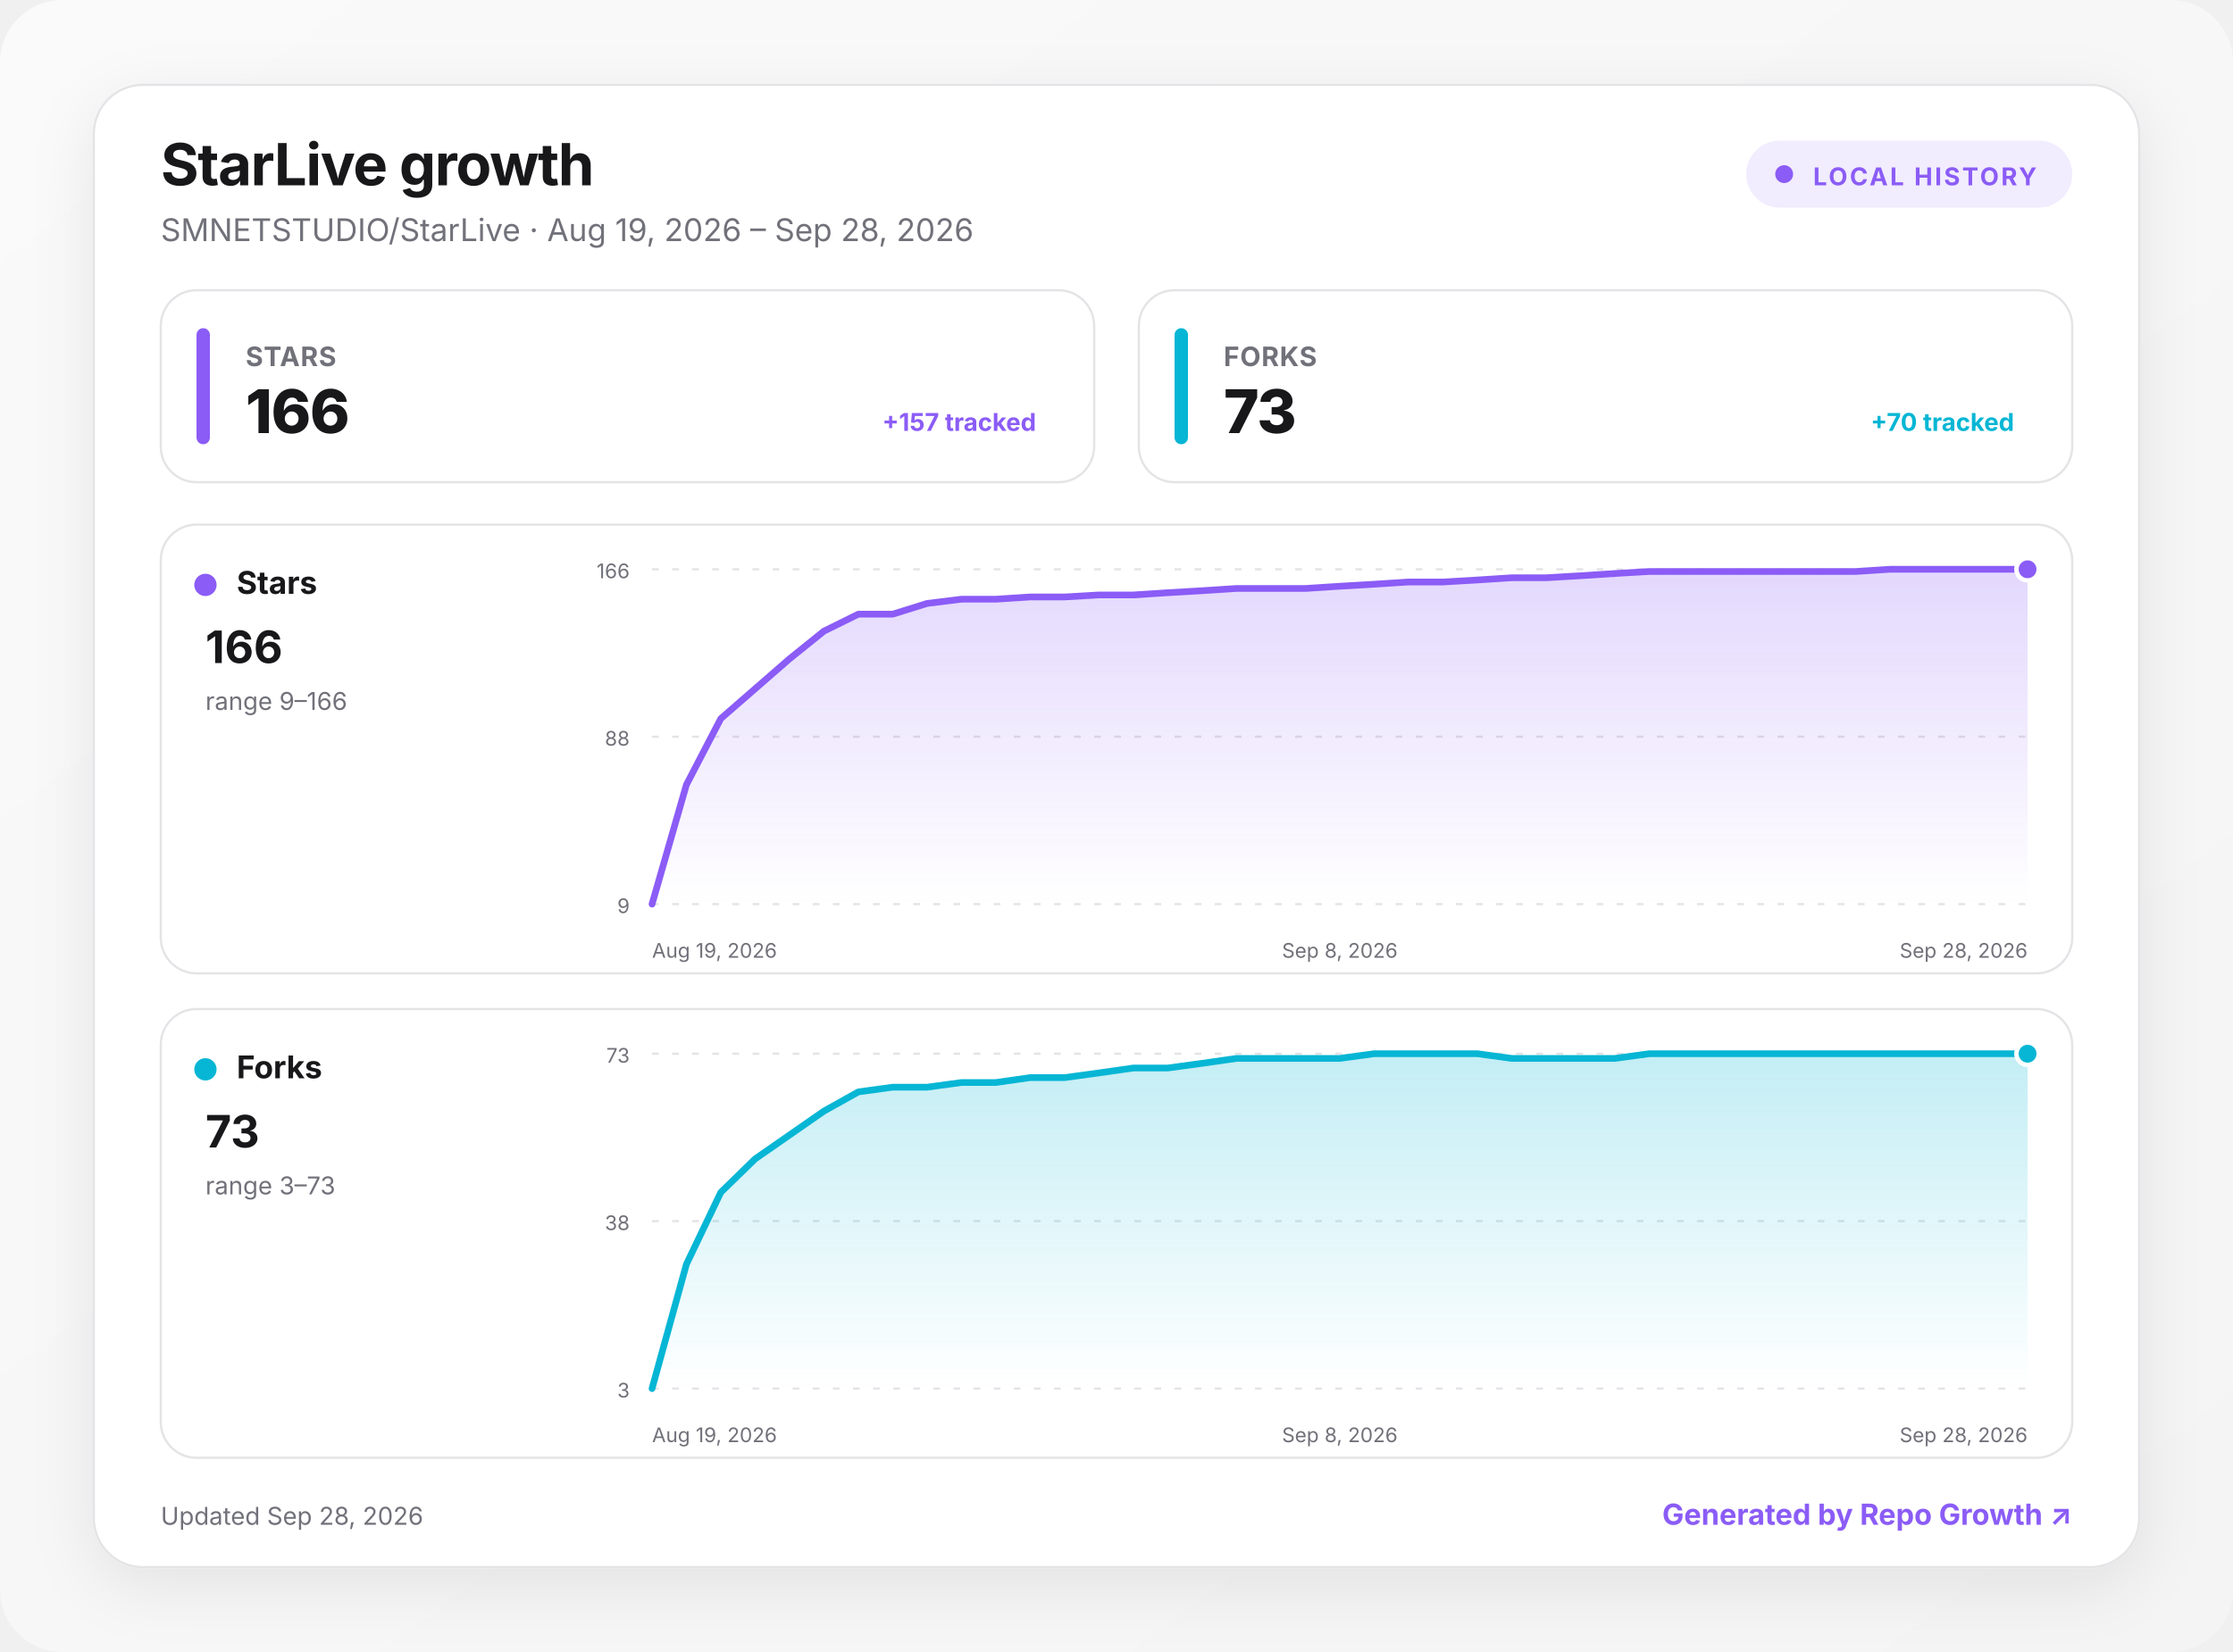
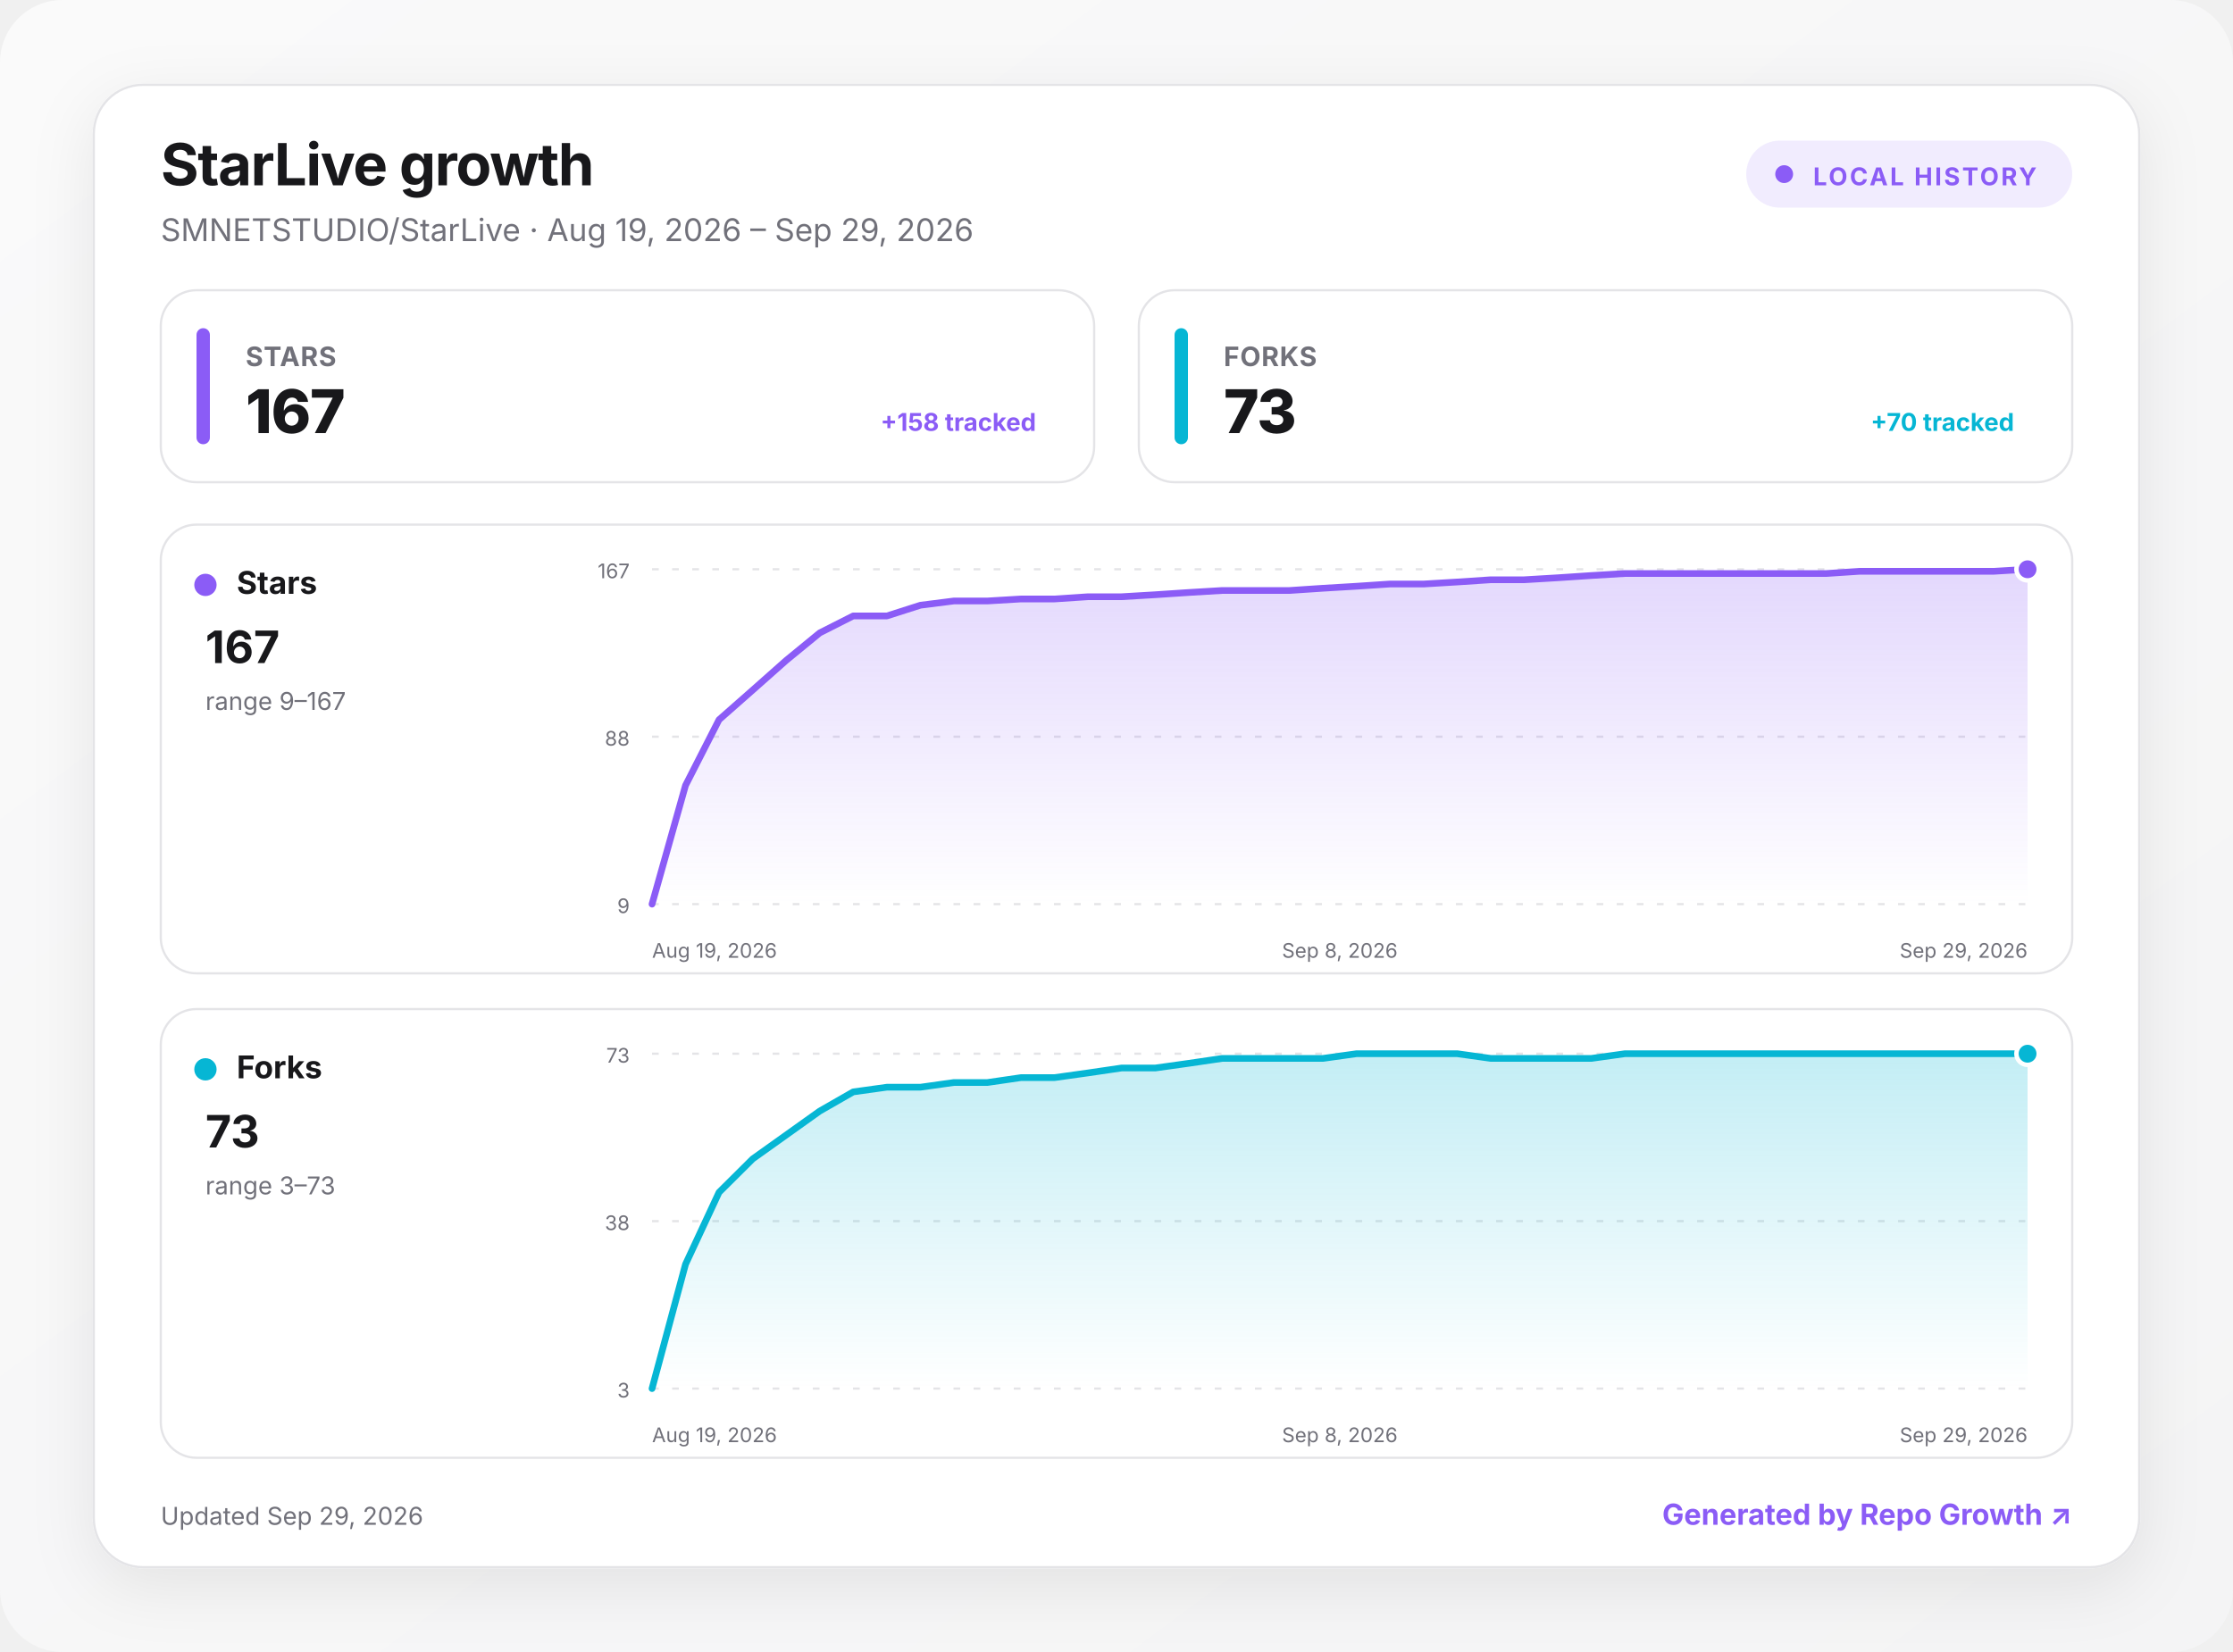
<svg xmlns="http://www.w3.org/2000/svg" width="1000" height="740" viewBox="0 0 1000 740" role="img" aria-labelledby="title desc">
  <defs>
    <linearGradient id="background" x1="0" y1="0" x2="1" y2="1">
      <stop offset="0" stop-color="#fafafa" />
      <stop offset="1" stop-color="#f4f4f5" />
    </linearGradient>
    <linearGradient id="fill-stars" x1="0" y1="0" x2="0" y2="1">
      <stop offset="0" stop-color="#8b5cf6" stop-opacity=".24" />
      <stop offset="1" stop-color="#8b5cf6" stop-opacity="0" />
    </linearGradient>
    <linearGradient id="fill-forks" x1="0" y1="0" x2="0" y2="1">
      <stop offset="0" stop-color="#06b6d4" stop-opacity=".24" />
      <stop offset="1" stop-color="#06b6d4" stop-opacity="0" />
    </linearGradient>
    <filter id="shadow" x="-10%" y="-10%" width="120%" height="130%">
      <feDropShadow dx="0" dy="8" stdDeviation="14" flood-color="#18181b" flood-opacity=".08" />
    </filter>
    <style>
      :root { color-scheme: light dark; }
      .bg { fill: url(#background); }
      .surface { fill: #ffffff; stroke: #e4e4e7; }
      .panel { fill: #ffffff; stroke: #e4e4e7; }
      .primary { fill: #18181b; }
      .secondary { fill: #71717a; }
      .grid { stroke: #e4e4e7; }
      text { font-family: Inter, ui-sans-serif, system-ui, -apple-system, BlinkMacSystemFont, "Segoe UI", sans-serif; }
      @media (prefers-color-scheme: dark) {
        .bg { fill: #09090b; }
        .surface, .panel { fill: #111113; stroke: #27272a; }
        .primary { fill: #fafafa; }
        .secondary { fill: #a1a1aa; }
        .grid { stroke: #27272a; }
      }
    </style>
  </defs>
  <rect class="bg" width="1000" height="740" rx="28" />
  <g transform="translate(42 38)">
    <rect x="0" y="0" width="916" height="664" rx="22" class="surface" filter="url(#shadow)" />
    <text x="30" y="45" class="primary" font-size="26" font-weight="750" letter-spacing="-.5">StarLive growth</text>
-     <text x="30" y="70" class="secondary" font-size="14">SMNETSTUDIO/StarLive · Aug 19, 2026 – Sep 28, 2026</text>
+     <text x="30" y="70" class="secondary" font-size="14">SMNETSTUDIO/StarLive · Aug 19, 2026 – Sep 29, 2026</text>
    <g transform="translate(740 25)">
      <rect width="146" height="30" rx="15" fill="#8b5cf6" fill-opacity=".12" />
      <circle cx="17" cy="15" r="4" fill="#8b5cf6" />
      <text x="30" y="20" fill="#8b5cf6" font-size="11" font-weight="700" letter-spacing="1">LOCAL HISTORY</text>
    </g>
    <g transform="translate(30 92)">
      <rect width="418" height="86" rx="16" class="panel" />
      <rect x="16" y="17" width="6" height="52" rx="3" fill="#8b5cf6" />
      <text x="38" y="34" class="secondary" font-size="12" font-weight="650" letter-spacing=".3">STARS</text>
-       <text x="38" y="64" class="primary" font-size="27" font-weight="760" letter-spacing="-.5">166</text>
-       <text x="392" y="63" text-anchor="end" fill="#8b5cf6" font-size="11" font-weight="650">+157 tracked</text>
+       <text x="38" y="64" class="primary" font-size="27" font-weight="760" letter-spacing="-.5">167</text>
+       <text x="392" y="63" text-anchor="end" fill="#8b5cf6" font-size="11" font-weight="650">+158 tracked</text>
    </g>
    <g transform="translate(468 92)">
      <rect width="418" height="86" rx="16" class="panel" />
      <rect x="16" y="17" width="6" height="52" rx="3" fill="#06b6d4" />
      <text x="38" y="34" class="secondary" font-size="12" font-weight="650" letter-spacing=".3">FORKS</text>
      <text x="38" y="64" class="primary" font-size="27" font-weight="760" letter-spacing="-.5">73</text>
      <text x="392" y="63" text-anchor="end" fill="#06b6d4" font-size="11" font-weight="650">+70 tracked</text>
    </g>
    <g transform="translate(30 197)">
      <rect width="856" height="201" rx="16" class="panel" />
      <circle cx="20" cy="27" r="5" fill="#8b5cf6" />
      <text x="34" y="31" class="primary" font-size="14" font-weight="700">Stars</text>
-       <text x="20" y="62" class="primary" font-size="20" font-weight="750">166</text>
-       <text x="20" y="83" class="secondary" font-size="11">range 9–166</text>
+       <text x="20" y="62" class="primary" font-size="20" font-weight="750">167</text>
+       <text x="20" y="83" class="secondary" font-size="11">range 9–167</text>
      <line x1="220" x2="836" y1="20" y2="20" class="grid" stroke-width="1" stroke-dasharray="3 6" />
-       <text x="210" y="24" text-anchor="end" class="secondary" font-size="9">166</text>
+       <text x="210" y="24" text-anchor="end" class="secondary" font-size="9">167</text>
      <line x1="220" x2="836" y1="95" y2="95" class="grid" stroke-width="1" stroke-dasharray="3 6" />
      <text x="210" y="99" text-anchor="end" class="secondary" font-size="9">88</text>
      <line x1="220" x2="836" y1="170" y2="170" class="grid" stroke-width="1" stroke-dasharray="3 6" />
      <text x="210" y="174" text-anchor="end" class="secondary" font-size="9">9</text>
-       <path d="M220 170 L235.4 116.5 L250.8 86.9 L266.2 73.5 L281.6 60.1 L297 47.7 L312.4 40.1 L327.8 40.1 L343.2 35.3 L358.6 33.4 L374 33.4 L389.4 32.4 L404.8 32.4 L420.2 31.5 L435.6 31.5 L451 30.5 L466.4 29.6 L481.8 28.6 L497.2 28.6 L512.6 28.6 L528 27.6 L543.4 26.7 L558.8 25.7 L574.2 25.7 L589.6 24.8 L605 23.8 L620.4 23.8 L635.8 22.9 L651.2 21.9 L666.6 21 L682 21 L697.4 21 L712.8 21 L728.2 21 L743.6 21 L759 21 L774.4 20 L789.8 20 L805.2 20 L820.6 20 L836 20 L836 170 L220 170 Z" fill="url(#fill-stars)" />
-       <path d="M220 170 L235.4 116.5 L250.8 86.9 L266.2 73.5 L281.6 60.1 L297 47.7 L312.4 40.1 L327.8 40.1 L343.2 35.3 L358.6 33.4 L374 33.4 L389.4 32.4 L404.8 32.4 L420.2 31.5 L435.6 31.5 L451 30.5 L466.4 29.6 L481.8 28.6 L497.2 28.6 L512.6 28.6 L528 27.6 L543.4 26.7 L558.8 25.7 L574.2 25.7 L589.6 24.8 L605 23.8 L620.4 23.8 L635.8 22.9 L651.2 21.9 L666.6 21 L682 21 L697.4 21 L712.8 21 L728.2 21 L743.6 21 L759 21 L774.4 20 L789.8 20 L805.2 20 L820.6 20 L836 20" fill="none" stroke="#8b5cf6" stroke-width="3" stroke-linecap="round" stroke-linejoin="round" />
+       <path d="M220 170 L235 116.8 L250 87.4 L265.1 74.1 L280.1 60.8 L295.1 48.5 L310.1 40.9 L325.2 40.9 L340.2 36.1 L355.2 34.2 L370.2 34.2 L385.3 33.3 L400.3 33.3 L415.3 32.3 L430.3 32.3 L445.4 31.4 L460.4 30.4 L475.4 29.5 L490.4 29.5 L505.5 29.5 L520.5 28.5 L535.5 27.6 L550.5 26.6 L565.6 26.6 L580.6 25.7 L595.6 24.7 L610.6 24.7 L625.7 23.8 L640.7 22.8 L655.7 21.9 L670.7 21.9 L685.8 21.9 L700.8 21.9 L715.8 21.9 L730.8 21.9 L745.9 21.9 L760.9 20.9 L775.9 20.9 L790.9 20.9 L806 20.9 L821 20.9 L836 20 L836 170 L220 170 Z" fill="url(#fill-stars)" />
+       <path d="M220 170 L235 116.8 L250 87.4 L265.1 74.1 L280.1 60.8 L295.1 48.5 L310.1 40.9 L325.2 40.9 L340.2 36.1 L355.2 34.2 L370.2 34.2 L385.3 33.3 L400.3 33.3 L415.3 32.3 L430.3 32.3 L445.4 31.4 L460.4 30.4 L475.4 29.5 L490.4 29.5 L505.5 29.5 L520.5 28.5 L535.5 27.6 L550.5 26.6 L565.6 26.6 L580.6 25.7 L595.6 24.7 L610.6 24.7 L625.7 23.8 L640.7 22.8 L655.7 21.9 L670.7 21.9 L685.8 21.9 L700.8 21.9 L715.8 21.9 L730.8 21.9 L745.9 21.9 L760.9 20.9 L775.9 20.9 L790.9 20.9 L806 20.9 L821 20.9 L836 20" fill="none" stroke="#8b5cf6" stroke-width="3" stroke-linecap="round" stroke-linejoin="round" />
      <circle cx="836" cy="20" r="5" fill="#8b5cf6" stroke="#fff" stroke-width="2" />
      <text x="220" y="194" text-anchor="start" class="secondary" font-size="9">Aug 19, 2026</text>
      <text x="528" y="194" text-anchor="middle" class="secondary" font-size="9">Sep 8, 2026</text>
-       <text x="836" y="194" text-anchor="end" class="secondary" font-size="9">Sep 28, 2026</text>
+       <text x="836" y="194" text-anchor="end" class="secondary" font-size="9">Sep 29, 2026</text>
    </g>
    <g transform="translate(30 414)">
      <rect width="856" height="201" rx="16" class="panel" />
      <circle cx="20" cy="27" r="5" fill="#06b6d4" />
      <text x="34" y="31" class="primary" font-size="14" font-weight="700">Forks</text>
      <text x="20" y="62" class="primary" font-size="20" font-weight="750">73</text>
      <text x="20" y="83" class="secondary" font-size="11">range 3–73</text>
      <line x1="220" x2="836" y1="20" y2="20" class="grid" stroke-width="1" stroke-dasharray="3 6" />
      <text x="210" y="24" text-anchor="end" class="secondary" font-size="9">73</text>
      <line x1="220" x2="836" y1="95" y2="95" class="grid" stroke-width="1" stroke-dasharray="3 6" />
      <text x="210" y="99" text-anchor="end" class="secondary" font-size="9">38</text>
      <line x1="220" x2="836" y1="170" y2="170" class="grid" stroke-width="1" stroke-dasharray="3 6" />
      <text x="210" y="174" text-anchor="end" class="secondary" font-size="9">3</text>
-       <path d="M220 170 L235.4 114.3 L250.8 82.1 L266.2 67.1 L281.6 56.4 L297 45.7 L312.4 37.1 L327.8 35 L343.2 35 L358.6 32.9 L374 32.9 L389.4 30.7 L404.8 30.7 L420.2 28.6 L435.6 26.4 L451 26.4 L466.4 24.3 L481.8 22.1 L497.2 22.1 L512.6 22.1 L528 22.1 L543.4 20 L558.8 20 L574.2 20 L589.6 20 L605 22.1 L620.4 22.1 L635.8 22.1 L651.2 22.1 L666.6 20 L682 20 L697.4 20 L712.8 20 L728.2 20 L743.6 20 L759 20 L774.4 20 L789.8 20 L805.2 20 L820.6 20 L836 20 L836 170 L220 170 Z" fill="url(#fill-forks)" />
-       <path d="M220 170 L235.4 114.3 L250.8 82.1 L266.2 67.1 L281.6 56.4 L297 45.7 L312.4 37.1 L327.8 35 L343.2 35 L358.6 32.9 L374 32.9 L389.4 30.7 L404.8 30.7 L420.2 28.6 L435.6 26.4 L451 26.4 L466.4 24.3 L481.8 22.1 L497.2 22.1 L512.6 22.1 L528 22.1 L543.4 20 L558.8 20 L574.2 20 L589.6 20 L605 22.1 L620.4 22.1 L635.8 22.1 L651.2 22.1 L666.6 20 L682 20 L697.4 20 L712.8 20 L728.2 20 L743.6 20 L759 20 L774.4 20 L789.8 20 L805.2 20 L820.6 20 L836 20" fill="none" stroke="#06b6d4" stroke-width="3" stroke-linecap="round" stroke-linejoin="round" />
+       <path d="M220 170 L235 114.3 L250 82.1 L265.1 67.1 L280.1 56.4 L295.1 45.7 L310.1 37.1 L325.2 35 L340.2 35 L355.2 32.9 L370.2 32.9 L385.3 30.7 L400.3 30.7 L415.3 28.6 L430.3 26.4 L445.4 26.4 L460.4 24.3 L475.4 22.1 L490.4 22.1 L505.5 22.1 L520.5 22.1 L535.5 20 L550.5 20 L565.6 20 L580.6 20 L595.6 22.1 L610.6 22.1 L625.7 22.1 L640.7 22.1 L655.7 20 L670.7 20 L685.8 20 L700.8 20 L715.8 20 L730.8 20 L745.9 20 L760.9 20 L775.9 20 L790.9 20 L806 20 L821 20 L836 20 L836 170 L220 170 Z" fill="url(#fill-forks)" />
+       <path d="M220 170 L235 114.3 L250 82.1 L265.1 67.1 L280.1 56.4 L295.1 45.7 L310.1 37.1 L325.2 35 L340.2 35 L355.2 32.9 L370.2 32.9 L385.3 30.7 L400.3 30.7 L415.3 28.6 L430.3 26.4 L445.4 26.4 L460.4 24.3 L475.4 22.1 L490.4 22.1 L505.5 22.1 L520.5 22.1 L535.5 20 L550.5 20 L565.6 20 L580.6 20 L595.6 22.1 L610.6 22.1 L625.7 22.1 L640.7 22.1 L655.7 20 L670.7 20 L685.8 20 L700.8 20 L715.8 20 L730.8 20 L745.9 20 L760.9 20 L775.9 20 L790.9 20 L806 20 L821 20 L836 20" fill="none" stroke="#06b6d4" stroke-width="3" stroke-linecap="round" stroke-linejoin="round" />
      <circle cx="836" cy="20" r="5" fill="#06b6d4" stroke="#fff" stroke-width="2" />
      <text x="220" y="194" text-anchor="start" class="secondary" font-size="9">Aug 19, 2026</text>
      <text x="528" y="194" text-anchor="middle" class="secondary" font-size="9">Sep 8, 2026</text>
-       <text x="836" y="194" text-anchor="end" class="secondary" font-size="9">Sep 28, 2026</text>
+       <text x="836" y="194" text-anchor="end" class="secondary" font-size="9">Sep 29, 2026</text>
    </g>
-     <text x="30" y="645" class="secondary" font-size="11">Updated Sep 28, 2026</text>
+     <text x="30" y="645" class="secondary" font-size="11">Updated Sep 29, 2026</text>
    <a href="https://github.com/MacRimi/repo-growth" target="_blank" aria-label="Open the Repo Growth project">
      <text x="886" y="645" fill="#8b5cf6" text-anchor="end" font-size="13" font-weight="700">Generated by Repo Growth ↗</text>
    </a>
  </g>
</svg>
